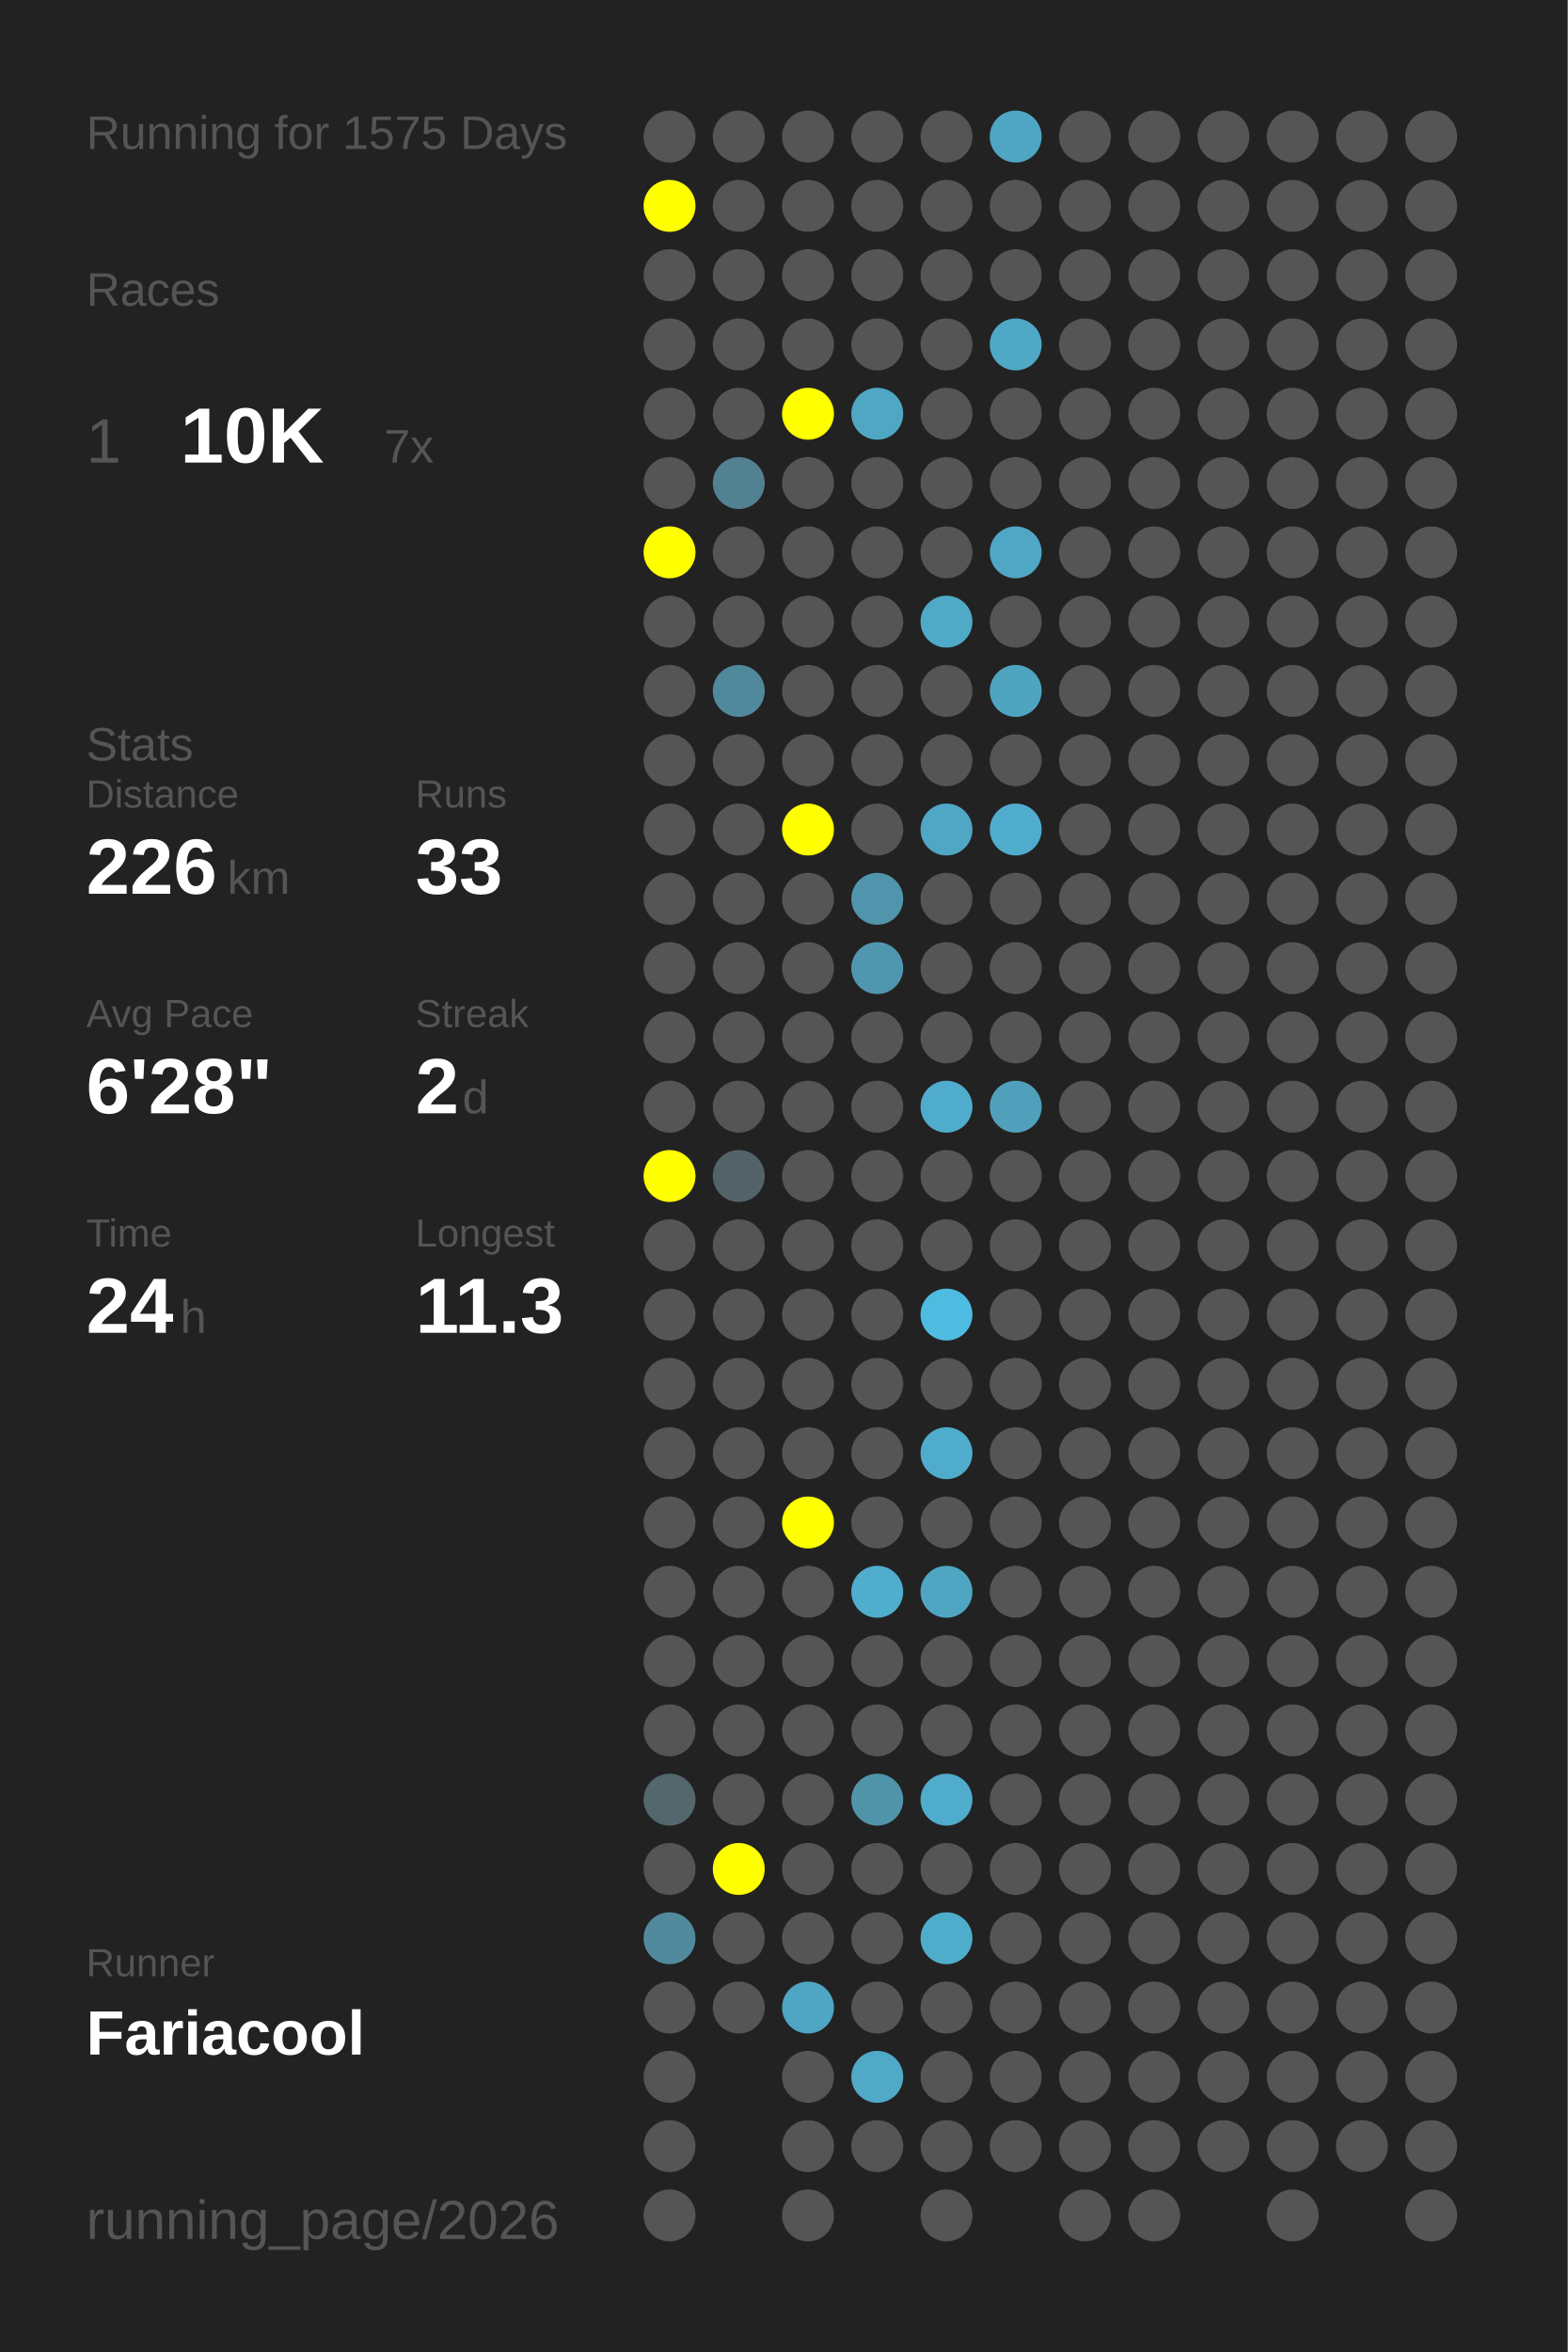
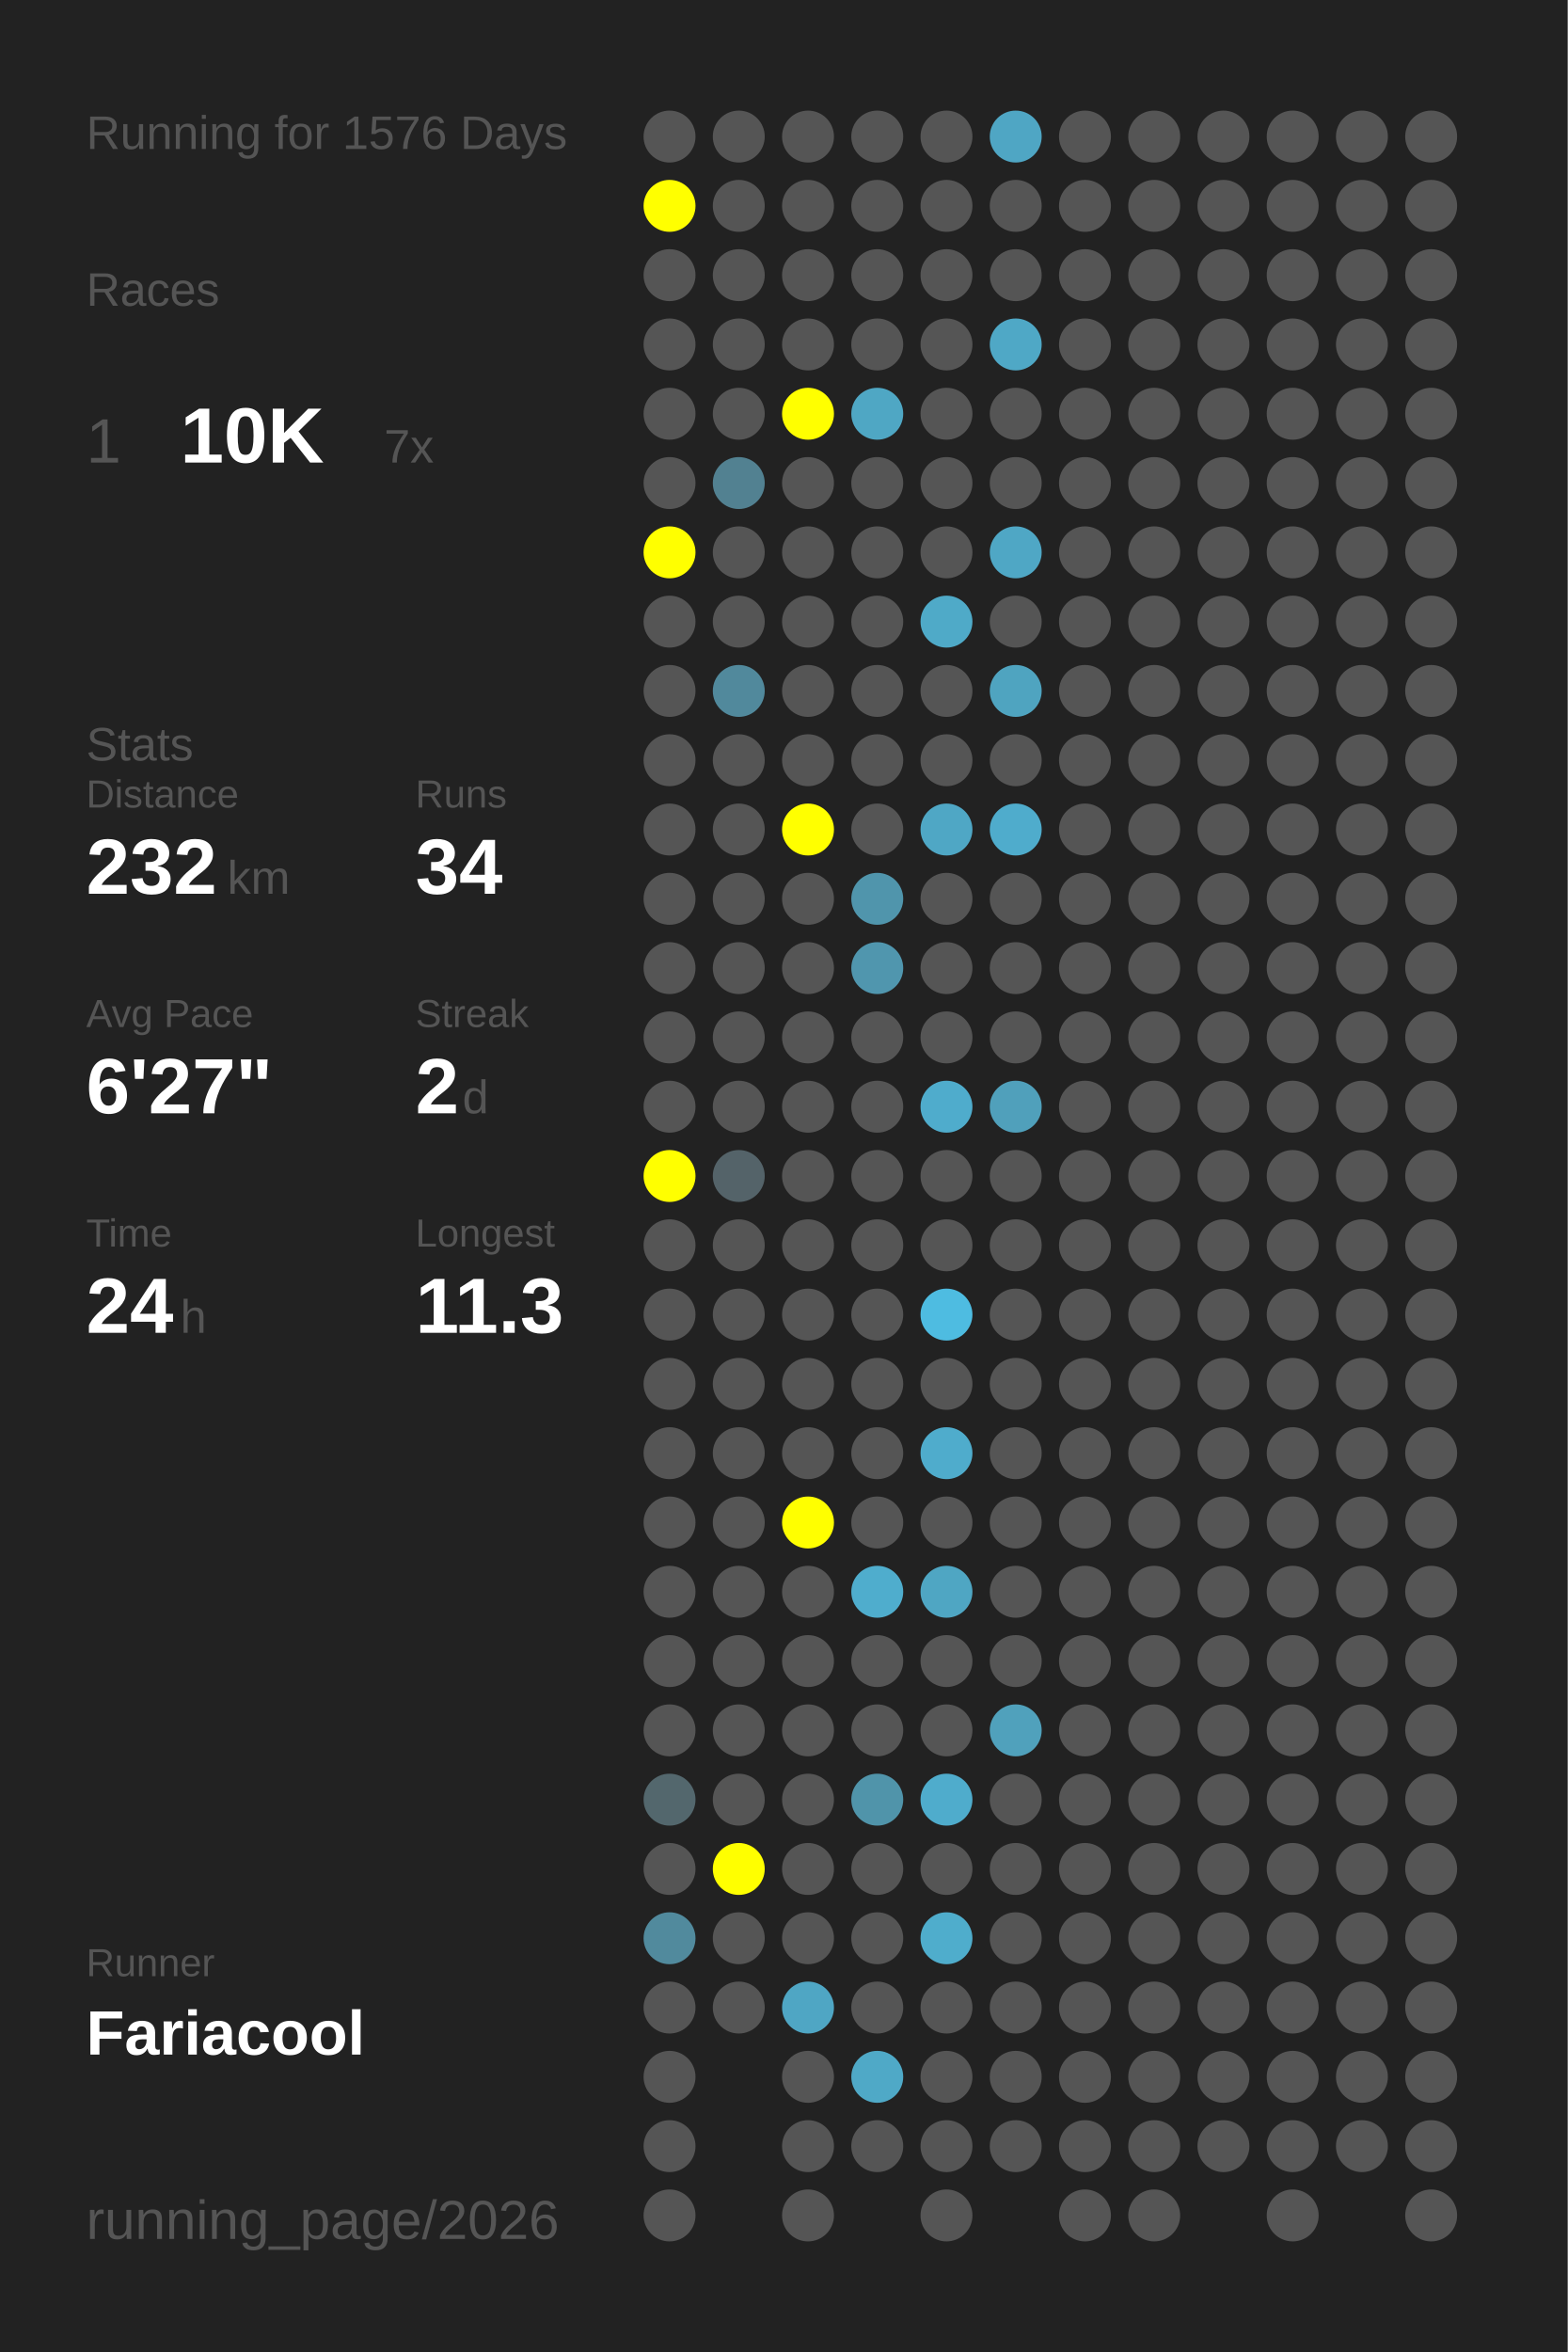
<svg xmlns="http://www.w3.org/2000/svg" baseProfile="full" height="300mm" version="1.1" viewBox="0,0,200,300" width="200mm">
  <defs />
  <rect fill="#222222" height="300" width="200" x="0" y="0" />
-   <text fill="#555555" style="font-size:6px; font-family:Arial;" x="11" y="19">Running for 1575 Days</text>
+   <text fill="#555555" style="font-size:6px; font-family:Arial;" x="11" y="19">Running for 1576 Days</text>
  <text fill="#555555" style="font-size:6px; font-family:Arial;" x="11" y="39">Races</text>
  <text fill="#555555" style="font-size:8px; font-family:Arial;" x="11" y="59">1</text>
  <text fill="#FFFFFF" style="font-size:10px; font-family:Arial; font-weight:bold;" x="23" y="59">10K</text>
  <text fill="#555555" style="font-size:6px; font-family:Arial;" x="49" y="59">7x</text>
  <text fill="#555555" style="font-size:6px; font-family:Arial;" x="11" y="97">Stats</text>
  <text fill="#555555" style="font-size:5px; font-family:Arial;" x="11" y="103">Distance</text>
-   <text fill="#FFFFFF" style="font-size:10px; font-family:Arial; font-weight:bold;" x="11" y="114">226</text>
+   <text fill="#FFFFFF" style="font-size:10px; font-family:Arial; font-weight:bold;" x="11" y="114">232</text>
  <text fill="#555555" style="font-size:6px; font-family:Arial;" x="29" y="114">km</text>
  <text fill="#555555" style="font-size:5px; font-family:Arial;" x="53" y="103">Runs</text>
-   <text fill="#FFFFFF" style="font-size:10px; font-family:Arial; font-weight:bold;" x="53" y="114">33</text>
+   <text fill="#FFFFFF" style="font-size:10px; font-family:Arial; font-weight:bold;" x="53" y="114">34</text>
  <text fill="#555555" style="font-size:5px; font-family:Arial;" x="11" y="131">Avg Pace</text>
-   <text fill="#FFFFFF" style="font-size:10px; font-family:Arial; font-weight:bold;" x="11" y="142">6'28"</text>
+   <text fill="#FFFFFF" style="font-size:10px; font-family:Arial; font-weight:bold;" x="11" y="142">6'27"</text>
  <text fill="#555555" style="font-size:5px; font-family:Arial;" x="53" y="131">Streak</text>
  <text fill="#FFFFFF" style="font-size:10px; font-family:Arial; font-weight:bold;" x="53" y="142">2</text>
  <text fill="#555555" style="font-size:6px; font-family:Arial;" x="59" y="142">d</text>
  <text fill="#555555" style="font-size:5px; font-family:Arial;" x="11" y="159">Time</text>
  <text fill="#FFFFFF" style="font-size:10px; font-family:Arial; font-weight:bold;" x="11" y="170">24</text>
  <text fill="#555555" style="font-size:6px; font-family:Arial;" x="23" y="170">h</text>
  <text fill="#555555" style="font-size:5px; font-family:Arial;" x="53" y="159">Longest</text>
  <text fill="#FFFFFF" style="font-size:10px; font-family:Arial; font-weight:bold;" x="53" y="170">11.3</text>
  <text fill="#555555" style="font-size:5px; font-family:Arial;" x="11" y="252.065">Runner</text>
  <text fill="#FFFFFF" style="font-size:8px; font-family:Arial; font-weight:bold;" x="11" y="262.065">Fariacool</text>
  <text fill="#555555" style="font-size:7px; font-family:Arial;" x="11" y="285.581">running_page/2026</text>
  <circle cx="85.417" cy="17.419" fill="#555555" r="3.312" />
  <circle cx="85.417" cy="26.258" fill="#FFFF00" r="3.312" />
  <circle cx="85.417" cy="35.097" fill="#555555" r="3.312" />
  <circle cx="85.417" cy="43.935" fill="#555555" r="3.312" />
  <circle cx="85.417" cy="52.774" fill="#555555" r="3.312" />
  <circle cx="85.417" cy="61.613" fill="#555555" r="3.312" />
  <circle cx="85.417" cy="70.452" fill="#FFFF00" r="3.312" />
  <circle cx="85.417" cy="79.29" fill="#555555" r="3.312" />
  <circle cx="85.417" cy="88.129" fill="#555555" r="3.312" />
  <circle cx="85.417" cy="96.968" fill="#555555" r="3.312" />
  <circle cx="85.417" cy="105.806" fill="#555555" r="3.312" />
  <circle cx="85.417" cy="114.645" fill="#555555" r="3.312" />
  <circle cx="85.417" cy="123.484" fill="#555555" r="3.312" />
  <circle cx="85.417" cy="132.323" fill="#555555" r="3.312" />
  <circle cx="85.417" cy="141.161" fill="#555555" r="3.312" />
  <circle cx="85.417" cy="150" fill="#FFFF00" r="3.312" />
  <circle cx="85.417" cy="158.839" fill="#555555" r="3.312" />
  <circle cx="85.417" cy="167.677" fill="#555555" r="3.312" />
  <circle cx="85.417" cy="176.516" fill="#555555" r="3.312" />
  <circle cx="85.417" cy="185.355" fill="#555555" r="3.312" />
  <circle cx="85.417" cy="194.194" fill="#555555" r="3.312" />
  <circle cx="85.417" cy="203.032" fill="#555555" r="3.312" />
  <circle cx="85.417" cy="211.871" fill="#555555" r="3.312" />
  <circle cx="85.417" cy="220.71" fill="#555555" r="3.312" />
  <circle cx="85.417" cy="229.548" fill="#53676d" r="3.312" />
  <circle cx="85.417" cy="238.387" fill="#555555" r="3.312" />
  <circle cx="85.417" cy="247.226" fill="#518a9d" r="3.312" />
  <circle cx="85.417" cy="256.065" fill="#555555" r="3.312" />
  <circle cx="85.417" cy="264.903" fill="#555555" r="3.312" />
  <circle cx="85.417" cy="273.742" fill="#555555" r="3.312" />
  <circle cx="85.417" cy="282.581" fill="#555555" r="3.312" />
  <circle cx="94.25" cy="17.419" fill="#555555" r="3.312" />
  <circle cx="94.25" cy="26.258" fill="#555555" r="3.312" />
  <circle cx="94.25" cy="35.097" fill="#555555" r="3.312" />
  <circle cx="94.25" cy="43.935" fill="#555555" r="3.312" />
  <circle cx="94.25" cy="52.774" fill="#555555" r="3.312" />
  <circle cx="94.25" cy="61.613" fill="#528191" r="3.312" />
  <circle cx="94.25" cy="70.452" fill="#555555" r="3.312" />
  <circle cx="94.25" cy="79.29" fill="#555555" r="3.312" />
  <circle cx="94.25" cy="88.129" fill="#51899c" r="3.312" />
  <circle cx="94.25" cy="96.968" fill="#555555" r="3.312" />
  <circle cx="94.25" cy="105.806" fill="#555555" r="3.312" />
  <circle cx="94.25" cy="114.645" fill="#555555" r="3.312" />
  <circle cx="94.25" cy="123.484" fill="#555555" r="3.312" />
  <circle cx="94.25" cy="132.323" fill="#555555" r="3.312" />
  <circle cx="94.25" cy="141.161" fill="#555555" r="3.312" />
  <circle cx="94.25" cy="150" fill="#546369" r="3.312" />
  <circle cx="94.25" cy="158.839" fill="#555555" r="3.312" />
  <circle cx="94.25" cy="167.677" fill="#555555" r="3.312" />
  <circle cx="94.25" cy="176.516" fill="#555555" r="3.312" />
  <circle cx="94.25" cy="185.355" fill="#555555" r="3.312" />
  <circle cx="94.25" cy="194.194" fill="#555555" r="3.312" />
  <circle cx="94.25" cy="203.032" fill="#555555" r="3.312" />
  <circle cx="94.25" cy="211.871" fill="#555555" r="3.312" />
  <circle cx="94.25" cy="220.71" fill="#555555" r="3.312" />
  <circle cx="94.25" cy="229.548" fill="#555555" r="3.312" />
  <circle cx="94.25" cy="238.387" fill="#FFFF00" r="3.312" />
  <circle cx="94.25" cy="247.226" fill="#555555" r="3.312" />
  <circle cx="94.25" cy="256.065" fill="#555555" r="3.312" />
  <circle cx="103.083" cy="17.419" fill="#555555" r="3.312" />
  <circle cx="103.083" cy="26.258" fill="#555555" r="3.312" />
  <circle cx="103.083" cy="35.097" fill="#555555" r="3.312" />
  <circle cx="103.083" cy="43.935" fill="#555555" r="3.312" />
  <circle cx="103.083" cy="52.774" fill="#FFFF00" r="3.312" />
  <circle cx="103.083" cy="61.613" fill="#555555" r="3.312" />
  <circle cx="103.083" cy="70.452" fill="#555555" r="3.312" />
  <circle cx="103.083" cy="79.29" fill="#555555" r="3.312" />
  <circle cx="103.083" cy="88.129" fill="#555555" r="3.312" />
  <circle cx="103.083" cy="96.968" fill="#555555" r="3.312" />
  <circle cx="103.083" cy="105.806" fill="#FFFF00" r="3.312" />
  <circle cx="103.083" cy="114.645" fill="#555555" r="3.312" />
  <circle cx="103.083" cy="123.484" fill="#555555" r="3.312" />
  <circle cx="103.083" cy="132.323" fill="#555555" r="3.312" />
  <circle cx="103.083" cy="141.161" fill="#555555" r="3.312" />
  <circle cx="103.083" cy="150" fill="#555555" r="3.312" />
  <circle cx="103.083" cy="158.839" fill="#555555" r="3.312" />
  <circle cx="103.083" cy="167.677" fill="#555555" r="3.312" />
  <circle cx="103.083" cy="176.516" fill="#555555" r="3.312" />
  <circle cx="103.083" cy="185.355" fill="#555555" r="3.312" />
  <circle cx="103.083" cy="194.194" fill="#FFFF00" r="3.312" />
  <circle cx="103.083" cy="203.032" fill="#555555" r="3.312" />
  <circle cx="103.083" cy="211.871" fill="#555555" r="3.312" />
  <circle cx="103.083" cy="220.71" fill="#555555" r="3.312" />
  <circle cx="103.083" cy="229.548" fill="#555555" r="3.312" />
  <circle cx="103.083" cy="238.387" fill="#555555" r="3.312" />
  <circle cx="103.083" cy="247.226" fill="#555555" r="3.312" />
  <circle cx="103.083" cy="256.065" fill="#4fa6c4" r="3.312" />
  <circle cx="103.083" cy="264.903" fill="#555555" r="3.312" />
  <circle cx="103.083" cy="273.742" fill="#555555" r="3.312" />
  <circle cx="103.083" cy="282.581" fill="#555555" r="3.312" />
  <circle cx="111.917" cy="17.419" fill="#555555" r="3.312" />
  <circle cx="111.917" cy="26.258" fill="#555555" r="3.312" />
  <circle cx="111.917" cy="35.097" fill="#555555" r="3.312" />
  <circle cx="111.917" cy="43.935" fill="#555555" r="3.312" />
  <circle cx="111.917" cy="52.774" fill="#4fa7c4" r="3.312" />
  <circle cx="111.917" cy="61.613" fill="#555555" r="3.312" />
  <circle cx="111.917" cy="70.452" fill="#555555" r="3.312" />
  <circle cx="111.917" cy="79.29" fill="#555555" r="3.312" />
  <circle cx="111.917" cy="88.129" fill="#555555" r="3.312" />
  <circle cx="111.917" cy="96.968" fill="#555555" r="3.312" />
  <circle cx="111.917" cy="105.806" fill="#555555" r="3.312" />
  <circle cx="111.917" cy="114.645" fill="#5095ac" r="3.312" />
  <circle cx="111.917" cy="123.484" fill="#5096ae" r="3.312" />
  <circle cx="111.917" cy="132.323" fill="#555555" r="3.312" />
  <circle cx="111.917" cy="141.161" fill="#555555" r="3.312" />
  <circle cx="111.917" cy="150" fill="#555555" r="3.312" />
  <circle cx="111.917" cy="158.839" fill="#555555" r="3.312" />
  <circle cx="111.917" cy="167.677" fill="#555555" r="3.312" />
  <circle cx="111.917" cy="176.516" fill="#555555" r="3.312" />
  <circle cx="111.917" cy="185.355" fill="#555555" r="3.312" />
  <circle cx="111.917" cy="194.194" fill="#555555" r="3.312" />
  <circle cx="111.917" cy="203.032" fill="#4fadcd" r="3.312" />
  <circle cx="111.917" cy="211.871" fill="#555555" r="3.312" />
  <circle cx="111.917" cy="220.71" fill="#555555" r="3.312" />
  <circle cx="111.917" cy="229.548" fill="#5094aa" r="3.312" />
  <circle cx="111.917" cy="238.387" fill="#555555" r="3.312" />
  <circle cx="111.917" cy="247.226" fill="#555555" r="3.312" />
  <circle cx="111.917" cy="256.065" fill="#555555" r="3.312" />
  <circle cx="111.917" cy="264.903" fill="#4fa9c7" r="3.312" />
  <circle cx="111.917" cy="273.742" fill="#555555" r="3.312" />
  <circle cx="120.75" cy="17.419" fill="#555555" r="3.312" />
  <circle cx="120.75" cy="26.258" fill="#555555" r="3.312" />
  <circle cx="120.75" cy="35.097" fill="#555555" r="3.312" />
  <circle cx="120.75" cy="43.935" fill="#555555" r="3.312" />
  <circle cx="120.75" cy="52.774" fill="#555555" r="3.312" />
  <circle cx="120.75" cy="61.613" fill="#555555" r="3.312" />
  <circle cx="120.75" cy="70.452" fill="#555555" r="3.312" />
  <circle cx="120.75" cy="79.29" fill="#4faac8" r="3.312" />
  <circle cx="120.75" cy="88.129" fill="#555555" r="3.312" />
  <circle cx="120.75" cy="96.968" fill="#555555" r="3.312" />
  <circle cx="120.75" cy="105.806" fill="#4fa7c5" r="3.312" />
  <circle cx="120.75" cy="114.645" fill="#555555" r="3.312" />
  <circle cx="120.75" cy="123.484" fill="#555555" r="3.312" />
  <circle cx="120.75" cy="132.323" fill="#555555" r="3.312" />
  <circle cx="120.75" cy="141.161" fill="#4faccc" r="3.312" />
  <circle cx="120.75" cy="150" fill="#555555" r="3.312" />
  <circle cx="120.75" cy="158.839" fill="#555555" r="3.312" />
  <circle cx="120.75" cy="167.677" fill="#4ebce1" r="3.312" />
  <circle cx="120.75" cy="176.516" fill="#555555" r="3.312" />
  <circle cx="120.75" cy="185.355" fill="#4faccc" r="3.312" />
  <circle cx="120.75" cy="194.194" fill="#555555" r="3.312" />
  <circle cx="120.75" cy="203.032" fill="#4fa6c3" r="3.312" />
  <circle cx="120.75" cy="211.871" fill="#555555" r="3.312" />
  <circle cx="120.75" cy="220.71" fill="#555555" r="3.312" />
  <circle cx="120.75" cy="229.548" fill="#4faccc" r="3.312" />
  <circle cx="120.75" cy="238.387" fill="#555555" r="3.312" />
  <circle cx="120.75" cy="247.226" fill="#4fadcc" r="3.312" />
  <circle cx="120.75" cy="256.065" fill="#555555" r="3.312" />
  <circle cx="120.75" cy="264.903" fill="#555555" r="3.312" />
  <circle cx="120.75" cy="273.742" fill="#555555" r="3.312" />
  <circle cx="120.75" cy="282.581" fill="#555555" r="3.312" />
  <circle cx="129.583" cy="17.419" fill="#4fa6c4" r="3.312" />
  <circle cx="129.583" cy="26.258" fill="#555555" r="3.312" />
  <circle cx="129.583" cy="35.097" fill="#555555" r="3.312" />
  <circle cx="129.583" cy="43.935" fill="#4fa8c6" r="3.312" />
  <circle cx="129.583" cy="52.774" fill="#555555" r="3.312" />
  <circle cx="129.583" cy="61.613" fill="#555555" r="3.312" />
  <circle cx="129.583" cy="70.452" fill="#4fa7c5" r="3.312" />
  <circle cx="129.583" cy="79.29" fill="#555555" r="3.312" />
  <circle cx="129.583" cy="88.129" fill="#4fa4c0" r="3.312" />
  <circle cx="129.583" cy="96.968" fill="#555555" r="3.312" />
  <circle cx="129.583" cy="105.806" fill="#4faccc" r="3.312" />
  <circle cx="129.583" cy="114.645" fill="#555555" r="3.312" />
  <circle cx="129.583" cy="123.484" fill="#555555" r="3.312" />
  <circle cx="129.583" cy="132.323" fill="#555555" r="3.312" />
  <circle cx="129.583" cy="141.161" fill="#50a0bb" r="3.312" />
  <circle cx="129.583" cy="150" fill="#555555" r="3.312" />
  <circle cx="129.583" cy="158.839" fill="#555555" r="3.312" />
  <circle cx="129.583" cy="167.677" fill="#555555" r="3.312" />
  <circle cx="129.583" cy="176.516" fill="#555555" r="3.312" />
  <circle cx="129.583" cy="185.355" fill="#555555" r="3.312" />
  <circle cx="129.583" cy="194.194" fill="#555555" r="3.312" />
  <circle cx="129.583" cy="203.032" fill="#555555" r="3.312" />
  <circle cx="129.583" cy="211.871" fill="#555555" r="3.312" />
-   <circle cx="129.583" cy="220.71" fill="#555555" r="3.312" />
+   <circle cx="129.583" cy="220.71" fill="#50a1bc" r="3.312" />
  <circle cx="129.583" cy="229.548" fill="#555555" r="3.312" />
  <circle cx="129.583" cy="238.387" fill="#555555" r="3.312" />
  <circle cx="129.583" cy="247.226" fill="#555555" r="3.312" />
  <circle cx="129.583" cy="256.065" fill="#555555" r="3.312" />
  <circle cx="129.583" cy="264.903" fill="#555555" r="3.312" />
  <circle cx="129.583" cy="273.742" fill="#555555" r="3.312" />
  <circle cx="138.417" cy="17.419" fill="#555555" r="3.312" />
  <circle cx="138.417" cy="26.258" fill="#555555" r="3.312" />
  <circle cx="138.417" cy="35.097" fill="#555555" r="3.312" />
  <circle cx="138.417" cy="43.935" fill="#555555" r="3.312" />
  <circle cx="138.417" cy="52.774" fill="#555555" r="3.312" />
  <circle cx="138.417" cy="61.613" fill="#555555" r="3.312" />
  <circle cx="138.417" cy="70.452" fill="#555555" r="3.312" />
  <circle cx="138.417" cy="79.29" fill="#555555" r="3.312" />
  <circle cx="138.417" cy="88.129" fill="#555555" r="3.312" />
  <circle cx="138.417" cy="96.968" fill="#555555" r="3.312" />
  <circle cx="138.417" cy="105.806" fill="#555555" r="3.312" />
  <circle cx="138.417" cy="114.645" fill="#555555" r="3.312" />
  <circle cx="138.417" cy="123.484" fill="#555555" r="3.312" />
  <circle cx="138.417" cy="132.323" fill="#555555" r="3.312" />
  <circle cx="138.417" cy="141.161" fill="#555555" r="3.312" />
  <circle cx="138.417" cy="150" fill="#555555" r="3.312" />
  <circle cx="138.417" cy="158.839" fill="#555555" r="3.312" />
  <circle cx="138.417" cy="167.677" fill="#555555" r="3.312" />
  <circle cx="138.417" cy="176.516" fill="#555555" r="3.312" />
  <circle cx="138.417" cy="185.355" fill="#555555" r="3.312" />
  <circle cx="138.417" cy="194.194" fill="#555555" r="3.312" />
  <circle cx="138.417" cy="203.032" fill="#555555" r="3.312" />
  <circle cx="138.417" cy="211.871" fill="#555555" r="3.312" />
  <circle cx="138.417" cy="220.71" fill="#555555" r="3.312" />
  <circle cx="138.417" cy="229.548" fill="#555555" r="3.312" />
  <circle cx="138.417" cy="238.387" fill="#555555" r="3.312" />
  <circle cx="138.417" cy="247.226" fill="#555555" r="3.312" />
  <circle cx="138.417" cy="256.065" fill="#555555" r="3.312" />
  <circle cx="138.417" cy="264.903" fill="#555555" r="3.312" />
  <circle cx="138.417" cy="273.742" fill="#555555" r="3.312" />
  <circle cx="138.417" cy="282.581" fill="#555555" r="3.312" />
  <circle cx="147.25" cy="17.419" fill="#555555" r="3.312" />
  <circle cx="147.25" cy="26.258" fill="#555555" r="3.312" />
  <circle cx="147.25" cy="35.097" fill="#555555" r="3.312" />
  <circle cx="147.25" cy="43.935" fill="#555555" r="3.312" />
  <circle cx="147.25" cy="52.774" fill="#555555" r="3.312" />
  <circle cx="147.25" cy="61.613" fill="#555555" r="3.312" />
  <circle cx="147.25" cy="70.452" fill="#555555" r="3.312" />
  <circle cx="147.25" cy="79.29" fill="#555555" r="3.312" />
  <circle cx="147.25" cy="88.129" fill="#555555" r="3.312" />
  <circle cx="147.25" cy="96.968" fill="#555555" r="3.312" />
  <circle cx="147.25" cy="105.806" fill="#555555" r="3.312" />
  <circle cx="147.25" cy="114.645" fill="#555555" r="3.312" />
  <circle cx="147.25" cy="123.484" fill="#555555" r="3.312" />
  <circle cx="147.25" cy="132.323" fill="#555555" r="3.312" />
  <circle cx="147.25" cy="141.161" fill="#555555" r="3.312" />
  <circle cx="147.25" cy="150" fill="#555555" r="3.312" />
  <circle cx="147.25" cy="158.839" fill="#555555" r="3.312" />
  <circle cx="147.25" cy="167.677" fill="#555555" r="3.312" />
  <circle cx="147.25" cy="176.516" fill="#555555" r="3.312" />
  <circle cx="147.25" cy="185.355" fill="#555555" r="3.312" />
  <circle cx="147.25" cy="194.194" fill="#555555" r="3.312" />
  <circle cx="147.25" cy="203.032" fill="#555555" r="3.312" />
  <circle cx="147.25" cy="211.871" fill="#555555" r="3.312" />
  <circle cx="147.25" cy="220.71" fill="#555555" r="3.312" />
  <circle cx="147.25" cy="229.548" fill="#555555" r="3.312" />
  <circle cx="147.25" cy="238.387" fill="#555555" r="3.312" />
  <circle cx="147.25" cy="247.226" fill="#555555" r="3.312" />
  <circle cx="147.25" cy="256.065" fill="#555555" r="3.312" />
  <circle cx="147.25" cy="264.903" fill="#555555" r="3.312" />
  <circle cx="147.25" cy="273.742" fill="#555555" r="3.312" />
  <circle cx="147.25" cy="282.581" fill="#555555" r="3.312" />
  <circle cx="156.083" cy="17.419" fill="#555555" r="3.312" />
  <circle cx="156.083" cy="26.258" fill="#555555" r="3.312" />
  <circle cx="156.083" cy="35.097" fill="#555555" r="3.312" />
  <circle cx="156.083" cy="43.935" fill="#555555" r="3.312" />
  <circle cx="156.083" cy="52.774" fill="#555555" r="3.312" />
  <circle cx="156.083" cy="61.613" fill="#555555" r="3.312" />
  <circle cx="156.083" cy="70.452" fill="#555555" r="3.312" />
  <circle cx="156.083" cy="79.29" fill="#555555" r="3.312" />
  <circle cx="156.083" cy="88.129" fill="#555555" r="3.312" />
  <circle cx="156.083" cy="96.968" fill="#555555" r="3.312" />
  <circle cx="156.083" cy="105.806" fill="#555555" r="3.312" />
  <circle cx="156.083" cy="114.645" fill="#555555" r="3.312" />
  <circle cx="156.083" cy="123.484" fill="#555555" r="3.312" />
  <circle cx="156.083" cy="132.323" fill="#555555" r="3.312" />
  <circle cx="156.083" cy="141.161" fill="#555555" r="3.312" />
  <circle cx="156.083" cy="150" fill="#555555" r="3.312" />
  <circle cx="156.083" cy="158.839" fill="#555555" r="3.312" />
  <circle cx="156.083" cy="167.677" fill="#555555" r="3.312" />
  <circle cx="156.083" cy="176.516" fill="#555555" r="3.312" />
  <circle cx="156.083" cy="185.355" fill="#555555" r="3.312" />
  <circle cx="156.083" cy="194.194" fill="#555555" r="3.312" />
  <circle cx="156.083" cy="203.032" fill="#555555" r="3.312" />
  <circle cx="156.083" cy="211.871" fill="#555555" r="3.312" />
  <circle cx="156.083" cy="220.71" fill="#555555" r="3.312" />
  <circle cx="156.083" cy="229.548" fill="#555555" r="3.312" />
  <circle cx="156.083" cy="238.387" fill="#555555" r="3.312" />
  <circle cx="156.083" cy="247.226" fill="#555555" r="3.312" />
  <circle cx="156.083" cy="256.065" fill="#555555" r="3.312" />
  <circle cx="156.083" cy="264.903" fill="#555555" r="3.312" />
  <circle cx="156.083" cy="273.742" fill="#555555" r="3.312" />
  <circle cx="164.917" cy="17.419" fill="#555555" r="3.312" />
  <circle cx="164.917" cy="26.258" fill="#555555" r="3.312" />
  <circle cx="164.917" cy="35.097" fill="#555555" r="3.312" />
  <circle cx="164.917" cy="43.935" fill="#555555" r="3.312" />
  <circle cx="164.917" cy="52.774" fill="#555555" r="3.312" />
  <circle cx="164.917" cy="61.613" fill="#555555" r="3.312" />
  <circle cx="164.917" cy="70.452" fill="#555555" r="3.312" />
  <circle cx="164.917" cy="79.29" fill="#555555" r="3.312" />
  <circle cx="164.917" cy="88.129" fill="#555555" r="3.312" />
  <circle cx="164.917" cy="96.968" fill="#555555" r="3.312" />
  <circle cx="164.917" cy="105.806" fill="#555555" r="3.312" />
  <circle cx="164.917" cy="114.645" fill="#555555" r="3.312" />
  <circle cx="164.917" cy="123.484" fill="#555555" r="3.312" />
  <circle cx="164.917" cy="132.323" fill="#555555" r="3.312" />
  <circle cx="164.917" cy="141.161" fill="#555555" r="3.312" />
  <circle cx="164.917" cy="150" fill="#555555" r="3.312" />
  <circle cx="164.917" cy="158.839" fill="#555555" r="3.312" />
  <circle cx="164.917" cy="167.677" fill="#555555" r="3.312" />
  <circle cx="164.917" cy="176.516" fill="#555555" r="3.312" />
  <circle cx="164.917" cy="185.355" fill="#555555" r="3.312" />
  <circle cx="164.917" cy="194.194" fill="#555555" r="3.312" />
  <circle cx="164.917" cy="203.032" fill="#555555" r="3.312" />
  <circle cx="164.917" cy="211.871" fill="#555555" r="3.312" />
  <circle cx="164.917" cy="220.71" fill="#555555" r="3.312" />
  <circle cx="164.917" cy="229.548" fill="#555555" r="3.312" />
  <circle cx="164.917" cy="238.387" fill="#555555" r="3.312" />
  <circle cx="164.917" cy="247.226" fill="#555555" r="3.312" />
  <circle cx="164.917" cy="256.065" fill="#555555" r="3.312" />
  <circle cx="164.917" cy="264.903" fill="#555555" r="3.312" />
  <circle cx="164.917" cy="273.742" fill="#555555" r="3.312" />
  <circle cx="164.917" cy="282.581" fill="#555555" r="3.312" />
  <circle cx="173.75" cy="17.419" fill="#555555" r="3.312" />
  <circle cx="173.75" cy="26.258" fill="#555555" r="3.312" />
  <circle cx="173.75" cy="35.097" fill="#555555" r="3.312" />
  <circle cx="173.75" cy="43.935" fill="#555555" r="3.312" />
  <circle cx="173.75" cy="52.774" fill="#555555" r="3.312" />
  <circle cx="173.75" cy="61.613" fill="#555555" r="3.312" />
  <circle cx="173.75" cy="70.452" fill="#555555" r="3.312" />
  <circle cx="173.75" cy="79.29" fill="#555555" r="3.312" />
  <circle cx="173.75" cy="88.129" fill="#555555" r="3.312" />
  <circle cx="173.75" cy="96.968" fill="#555555" r="3.312" />
  <circle cx="173.75" cy="105.806" fill="#555555" r="3.312" />
  <circle cx="173.75" cy="114.645" fill="#555555" r="3.312" />
  <circle cx="173.75" cy="123.484" fill="#555555" r="3.312" />
  <circle cx="173.75" cy="132.323" fill="#555555" r="3.312" />
  <circle cx="173.75" cy="141.161" fill="#555555" r="3.312" />
  <circle cx="173.75" cy="150" fill="#555555" r="3.312" />
  <circle cx="173.75" cy="158.839" fill="#555555" r="3.312" />
  <circle cx="173.75" cy="167.677" fill="#555555" r="3.312" />
  <circle cx="173.75" cy="176.516" fill="#555555" r="3.312" />
  <circle cx="173.75" cy="185.355" fill="#555555" r="3.312" />
  <circle cx="173.75" cy="194.194" fill="#555555" r="3.312" />
  <circle cx="173.75" cy="203.032" fill="#555555" r="3.312" />
  <circle cx="173.75" cy="211.871" fill="#555555" r="3.312" />
  <circle cx="173.75" cy="220.71" fill="#555555" r="3.312" />
  <circle cx="173.75" cy="229.548" fill="#555555" r="3.312" />
  <circle cx="173.75" cy="238.387" fill="#555555" r="3.312" />
  <circle cx="173.75" cy="247.226" fill="#555555" r="3.312" />
  <circle cx="173.75" cy="256.065" fill="#555555" r="3.312" />
  <circle cx="173.75" cy="264.903" fill="#555555" r="3.312" />
  <circle cx="173.75" cy="273.742" fill="#555555" r="3.312" />
  <circle cx="182.583" cy="17.419" fill="#555555" r="3.312" />
  <circle cx="182.583" cy="26.258" fill="#555555" r="3.312" />
  <circle cx="182.583" cy="35.097" fill="#555555" r="3.312" />
  <circle cx="182.583" cy="43.935" fill="#555555" r="3.312" />
  <circle cx="182.583" cy="52.774" fill="#555555" r="3.312" />
  <circle cx="182.583" cy="61.613" fill="#555555" r="3.312" />
  <circle cx="182.583" cy="70.452" fill="#555555" r="3.312" />
  <circle cx="182.583" cy="79.29" fill="#555555" r="3.312" />
  <circle cx="182.583" cy="88.129" fill="#555555" r="3.312" />
  <circle cx="182.583" cy="96.968" fill="#555555" r="3.312" />
  <circle cx="182.583" cy="105.806" fill="#555555" r="3.312" />
  <circle cx="182.583" cy="114.645" fill="#555555" r="3.312" />
  <circle cx="182.583" cy="123.484" fill="#555555" r="3.312" />
  <circle cx="182.583" cy="132.323" fill="#555555" r="3.312" />
  <circle cx="182.583" cy="141.161" fill="#555555" r="3.312" />
  <circle cx="182.583" cy="150" fill="#555555" r="3.312" />
  <circle cx="182.583" cy="158.839" fill="#555555" r="3.312" />
  <circle cx="182.583" cy="167.677" fill="#555555" r="3.312" />
  <circle cx="182.583" cy="176.516" fill="#555555" r="3.312" />
  <circle cx="182.583" cy="185.355" fill="#555555" r="3.312" />
  <circle cx="182.583" cy="194.194" fill="#555555" r="3.312" />
  <circle cx="182.583" cy="203.032" fill="#555555" r="3.312" />
  <circle cx="182.583" cy="211.871" fill="#555555" r="3.312" />
  <circle cx="182.583" cy="220.71" fill="#555555" r="3.312" />
  <circle cx="182.583" cy="229.548" fill="#555555" r="3.312" />
  <circle cx="182.583" cy="238.387" fill="#555555" r="3.312" />
  <circle cx="182.583" cy="247.226" fill="#555555" r="3.312" />
  <circle cx="182.583" cy="256.065" fill="#555555" r="3.312" />
  <circle cx="182.583" cy="264.903" fill="#555555" r="3.312" />
  <circle cx="182.583" cy="273.742" fill="#555555" r="3.312" />
  <circle cx="182.583" cy="282.581" fill="#555555" r="3.312" />
</svg>
